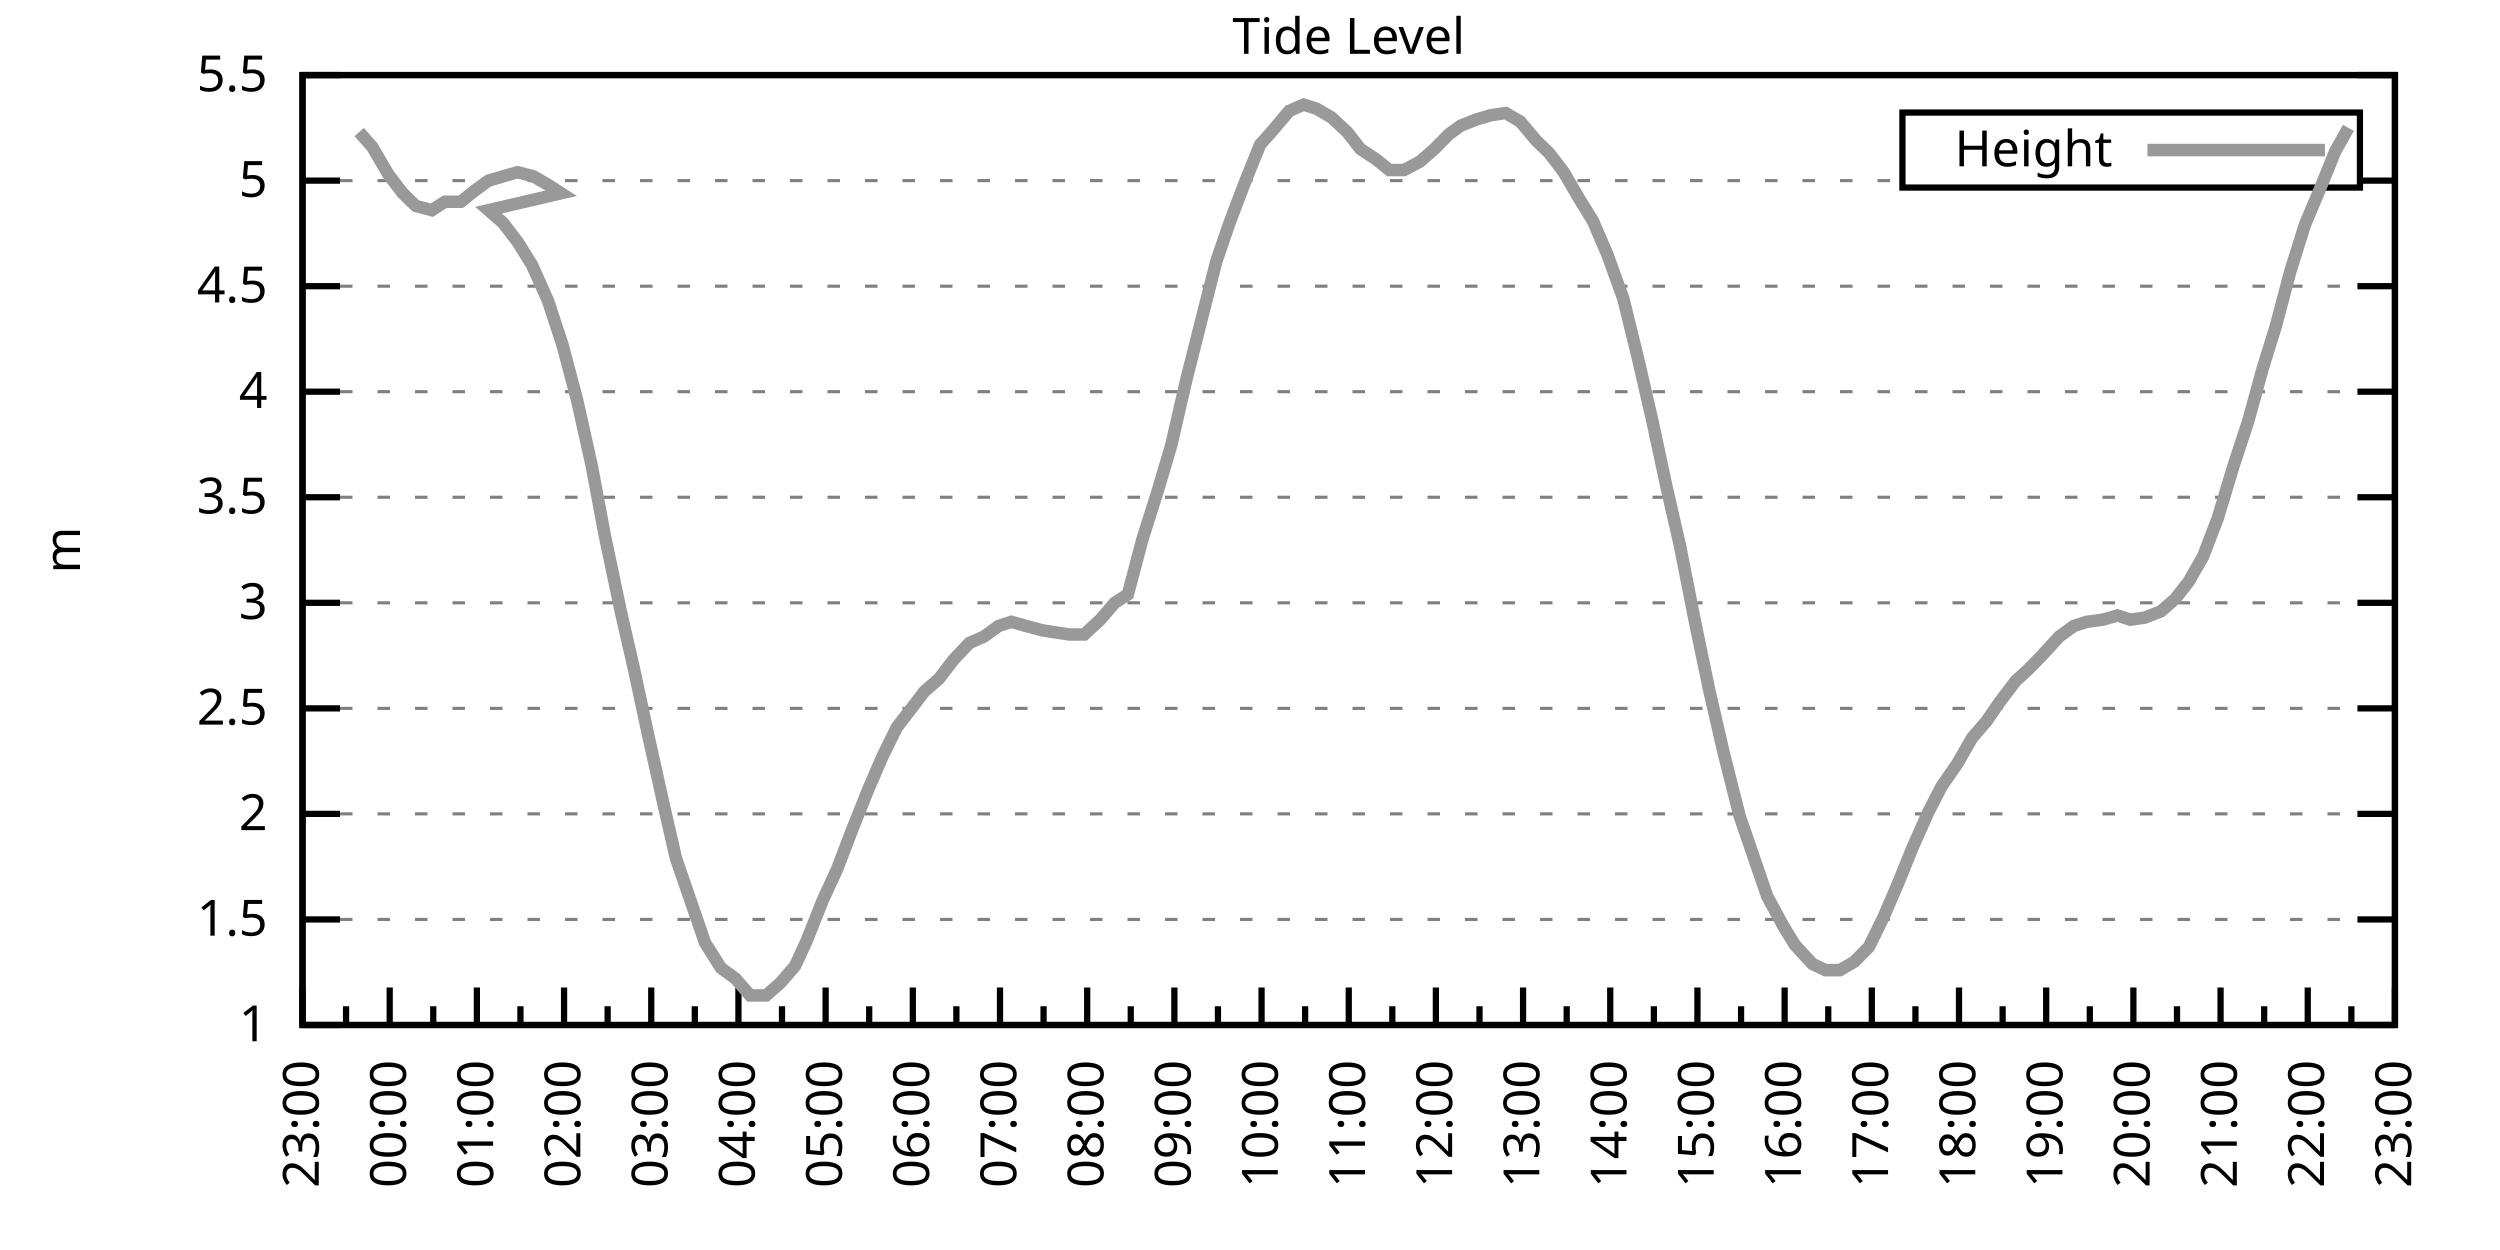
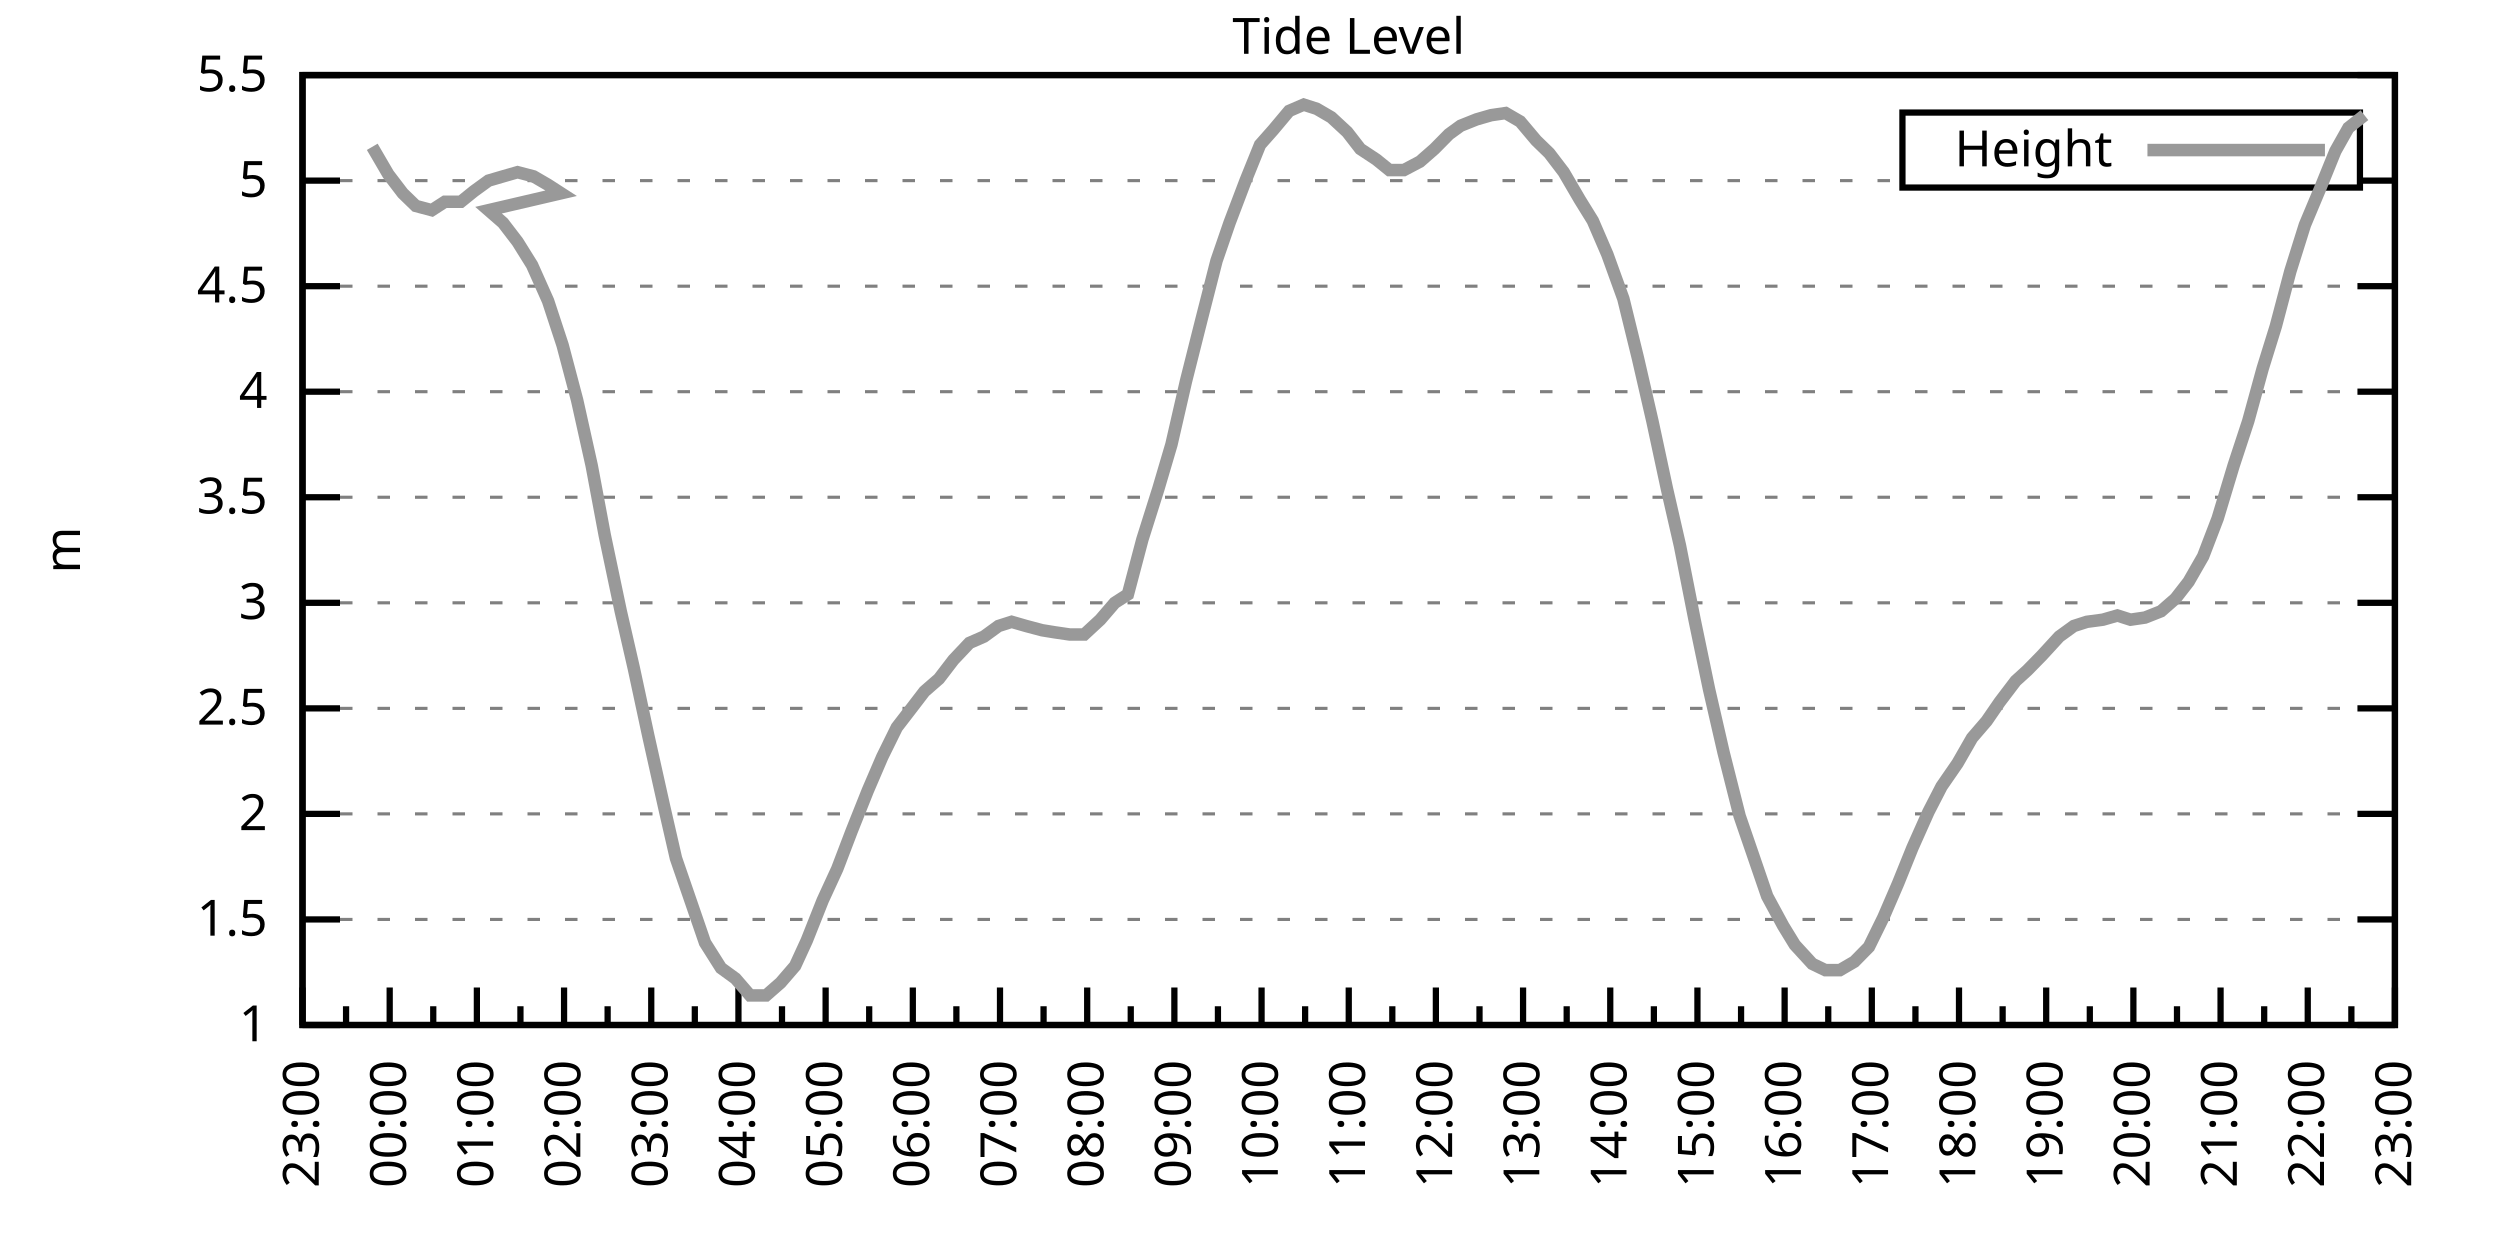
<svg xmlns="http://www.w3.org/2000/svg" xmlns:xlink="http://www.w3.org/1999/xlink" width="400" height="200" viewBox="0 0 400 200">
  <g id="gnuplot_canvas">
    <rect x="0" y="0" width="400" height="200" fill="none" />
    <defs>
      <circle id="gpDot" r="0.5" stroke-width="0.5" stroke="currentColor" />
      <path id="gpPt0" stroke-width="0.333" stroke="currentColor" d="M-1,0 h2 M0,-1 v2" />
      <path id="gpPt1" stroke-width="0.333" stroke="currentColor" d="M-1,-1 L1,1 M1,-1 L-1,1" />
      <path id="gpPt2" stroke-width="0.333" stroke="currentColor" d="M-1,0 L1,0 M0,-1 L0,1 M-1,-1 L1,1 M-1,1 L1,-1" />
      <rect id="gpPt3" stroke-width="0.333" stroke="currentColor" x="-1" y="-1" width="2" height="2" />
      <rect id="gpPt4" stroke-width="0.333" stroke="currentColor" fill="currentColor" x="-1" y="-1" width="2" height="2" />
      <circle id="gpPt5" stroke-width="0.333" stroke="currentColor" cx="0" cy="0" r="1" />
      <use xlink:href="#gpPt5" id="gpPt6" fill="currentColor" stroke="none" />
      <path id="gpPt7" stroke-width="0.333" stroke="currentColor" d="M0,-1.33 L-1.33,0.67 L1.33,0.67 z" />
      <use xlink:href="#gpPt7" id="gpPt8" fill="currentColor" stroke="none" />
      <use xlink:href="#gpPt7" id="gpPt9" stroke="currentColor" transform="rotate(180)" />
      <use xlink:href="#gpPt9" id="gpPt10" fill="currentColor" stroke="none" />
      <use xlink:href="#gpPt3" id="gpPt11" stroke="currentColor" transform="rotate(45)" />
      <use xlink:href="#gpPt11" id="gpPt12" fill="currentColor" stroke="none" />
      <path id="gpPt13" stroke-width="0.333" stroke="currentColor" d="M0,1.330 L1.265,0.411 L0.782,-1.067 L-0.782,-1.076 L-1.265,0.411 z" />
      <use xlink:href="#gpPt13" id="gpPt14" fill="currentColor" stroke="none" />
      <filter id="textbox" filterUnits="objectBoundingBox" x="0" y="0" height="1" width="1">
        <feFlood flood-color="white" flood-opacity="1" result="bgnd" />
        <feComposite in="SourceGraphic" in2="bgnd" operator="atop" />
      </filter>
      <filter id="greybox" filterUnits="objectBoundingBox" x="0" y="0" height="1" width="1">
        <feFlood flood-color="lightgrey" flood-opacity="1" result="grey" />
        <feComposite in="SourceGraphic" in2="grey" operator="atop" />
      </filter>
    </defs>
    <g fill="none" color="white" stroke="currentColor" stroke-width="1.00" stroke-linecap="butt" stroke-linejoin="miter">
</g>
    <g fill="none" color="black" stroke="currentColor" stroke-width="1.00" stroke-linecap="butt" stroke-linejoin="miter">
      <g stroke="none" shape-rendering="crispEdges">
        <polygon fill="rgb(255, 255, 255)" points="48.40,164.00 383.18,164.00 383.18,12.02 48.40,12.02 " />
      </g>
    </g>
    <g fill="none" color="black" stroke="currentColor" stroke-width="1.00" stroke-linecap="butt" stroke-linejoin="miter">
</g>
    <g fill="none" color="black" stroke="black" stroke-width="0.50" stroke-linecap="butt" stroke-linejoin="miter">
</g>
    <g fill="none" color="gray" stroke="currentColor" stroke-width="0.50" stroke-linecap="butt" stroke-linejoin="miter">
      <path stroke="gray" stroke-dasharray="2,4" class="gridline" d="M48.40,164.00 L383.19,164.00  " />
    </g>
    <g fill="none" color="gray" stroke="gray" stroke-width="1.00" stroke-linecap="butt" stroke-linejoin="miter">
</g>
    <g fill="none" color="black" stroke="currentColor" stroke-width="1.00" stroke-linecap="butt" stroke-linejoin="miter">
      <path stroke="black" d="M48.40,164.00 L54.40,164.00 M383.19,164.00 L377.19,164.00  " />
      <g transform="translate(42.80,166.60)" stroke="none" fill="black" font-family="Sans" font-size="8.00" text-anchor="end">
        <text>
          <tspan font-family="Sans"> 1</tspan>
        </text>
      </g>
    </g>
    <g fill="none" color="black" stroke="currentColor" stroke-width="1.00" stroke-linecap="butt" stroke-linejoin="miter">
</g>
    <g fill="none" color="black" stroke="black" stroke-width="0.50" stroke-linecap="butt" stroke-linejoin="miter">
</g>
    <g fill="none" color="gray" stroke="currentColor" stroke-width="0.50" stroke-linecap="butt" stroke-linejoin="miter">
      <path stroke="gray" stroke-dasharray="2,4" class="gridline" d="M48.40,147.11 L383.19,147.11  " />
    </g>
    <g fill="none" color="gray" stroke="gray" stroke-width="1.00" stroke-linecap="butt" stroke-linejoin="miter">
</g>
    <g fill="none" color="black" stroke="currentColor" stroke-width="1.00" stroke-linecap="butt" stroke-linejoin="miter">
      <path stroke="black" d="M48.40,147.11 L54.40,147.11 M383.19,147.11 L377.19,147.11  " />
      <g transform="translate(42.80,149.71)" stroke="none" fill="black" font-family="Sans" font-size="8.00" text-anchor="end">
        <text>
          <tspan font-family="Sans"> 1.5</tspan>
        </text>
      </g>
    </g>
    <g fill="none" color="black" stroke="currentColor" stroke-width="1.00" stroke-linecap="butt" stroke-linejoin="miter">
</g>
    <g fill="none" color="black" stroke="black" stroke-width="0.50" stroke-linecap="butt" stroke-linejoin="miter">
</g>
    <g fill="none" color="gray" stroke="currentColor" stroke-width="0.50" stroke-linecap="butt" stroke-linejoin="miter">
      <path stroke="gray" stroke-dasharray="2,4" class="gridline" d="M48.40,130.22 L383.19,130.22  " />
    </g>
    <g fill="none" color="gray" stroke="gray" stroke-width="1.00" stroke-linecap="butt" stroke-linejoin="miter">
</g>
    <g fill="none" color="black" stroke="currentColor" stroke-width="1.00" stroke-linecap="butt" stroke-linejoin="miter">
      <path stroke="black" d="M48.40,130.22 L54.40,130.22 M383.19,130.22 L377.19,130.22  " />
      <g transform="translate(42.80,132.82)" stroke="none" fill="black" font-family="Sans" font-size="8.00" text-anchor="end">
        <text>
          <tspan font-family="Sans"> 2</tspan>
        </text>
      </g>
    </g>
    <g fill="none" color="black" stroke="currentColor" stroke-width="1.00" stroke-linecap="butt" stroke-linejoin="miter">
</g>
    <g fill="none" color="black" stroke="black" stroke-width="0.50" stroke-linecap="butt" stroke-linejoin="miter">
</g>
    <g fill="none" color="gray" stroke="currentColor" stroke-width="0.50" stroke-linecap="butt" stroke-linejoin="miter">
      <path stroke="gray" stroke-dasharray="2,4" class="gridline" d="M48.40,113.34 L383.19,113.34  " />
    </g>
    <g fill="none" color="gray" stroke="gray" stroke-width="1.00" stroke-linecap="butt" stroke-linejoin="miter">
</g>
    <g fill="none" color="black" stroke="currentColor" stroke-width="1.00" stroke-linecap="butt" stroke-linejoin="miter">
      <path stroke="black" d="M48.40,113.34 L54.40,113.34 M383.19,113.34 L377.19,113.34  " />
      <g transform="translate(42.80,115.94)" stroke="none" fill="black" font-family="Sans" font-size="8.00" text-anchor="end">
        <text>
          <tspan font-family="Sans"> 2.5</tspan>
        </text>
      </g>
    </g>
    <g fill="none" color="black" stroke="currentColor" stroke-width="1.00" stroke-linecap="butt" stroke-linejoin="miter">
</g>
    <g fill="none" color="black" stroke="black" stroke-width="0.50" stroke-linecap="butt" stroke-linejoin="miter">
</g>
    <g fill="none" color="gray" stroke="currentColor" stroke-width="0.50" stroke-linecap="butt" stroke-linejoin="miter">
      <path stroke="gray" stroke-dasharray="2,4" class="gridline" d="M48.40,96.45 L383.19,96.45  " />
    </g>
    <g fill="none" color="gray" stroke="gray" stroke-width="1.00" stroke-linecap="butt" stroke-linejoin="miter">
</g>
    <g fill="none" color="black" stroke="currentColor" stroke-width="1.00" stroke-linecap="butt" stroke-linejoin="miter">
      <path stroke="black" d="M48.40,96.45 L54.40,96.45 M383.19,96.45 L377.19,96.45  " />
      <g transform="translate(42.80,99.05)" stroke="none" fill="black" font-family="Sans" font-size="8.00" text-anchor="end">
        <text>
          <tspan font-family="Sans"> 3</tspan>
        </text>
      </g>
    </g>
    <g fill="none" color="black" stroke="currentColor" stroke-width="1.00" stroke-linecap="butt" stroke-linejoin="miter">
</g>
    <g fill="none" color="black" stroke="black" stroke-width="0.50" stroke-linecap="butt" stroke-linejoin="miter">
</g>
    <g fill="none" color="gray" stroke="currentColor" stroke-width="0.50" stroke-linecap="butt" stroke-linejoin="miter">
      <path stroke="gray" stroke-dasharray="2,4" class="gridline" d="M48.40,79.56 L383.19,79.56  " />
    </g>
    <g fill="none" color="gray" stroke="gray" stroke-width="1.00" stroke-linecap="butt" stroke-linejoin="miter">
</g>
    <g fill="none" color="black" stroke="currentColor" stroke-width="1.00" stroke-linecap="butt" stroke-linejoin="miter">
      <path stroke="black" d="M48.40,79.56 L54.40,79.56 M383.19,79.56 L377.19,79.56  " />
      <g transform="translate(42.80,82.16)" stroke="none" fill="black" font-family="Sans" font-size="8.00" text-anchor="end">
        <text>
          <tspan font-family="Sans"> 3.5</tspan>
        </text>
      </g>
    </g>
    <g fill="none" color="black" stroke="currentColor" stroke-width="1.00" stroke-linecap="butt" stroke-linejoin="miter">
</g>
    <g fill="none" color="black" stroke="black" stroke-width="0.50" stroke-linecap="butt" stroke-linejoin="miter">
</g>
    <g fill="none" color="gray" stroke="currentColor" stroke-width="0.50" stroke-linecap="butt" stroke-linejoin="miter">
      <path stroke="gray" stroke-dasharray="2,4" class="gridline" d="M48.40,62.67 L383.19,62.67  " />
    </g>
    <g fill="none" color="gray" stroke="gray" stroke-width="1.00" stroke-linecap="butt" stroke-linejoin="miter">
</g>
    <g fill="none" color="black" stroke="currentColor" stroke-width="1.00" stroke-linecap="butt" stroke-linejoin="miter">
      <path stroke="black" d="M48.40,62.67 L54.40,62.67 M383.19,62.67 L377.19,62.67  " />
      <g transform="translate(42.80,65.27)" stroke="none" fill="black" font-family="Sans" font-size="8.00" text-anchor="end">
        <text>
          <tspan font-family="Sans"> 4</tspan>
        </text>
      </g>
    </g>
    <g fill="none" color="black" stroke="currentColor" stroke-width="1.00" stroke-linecap="butt" stroke-linejoin="miter">
</g>
    <g fill="none" color="black" stroke="black" stroke-width="0.50" stroke-linecap="butt" stroke-linejoin="miter">
</g>
    <g fill="none" color="gray" stroke="currentColor" stroke-width="0.50" stroke-linecap="butt" stroke-linejoin="miter">
      <path stroke="gray" stroke-dasharray="2,4" class="gridline" d="M48.40,45.79 L383.19,45.79  " />
    </g>
    <g fill="none" color="gray" stroke="gray" stroke-width="1.00" stroke-linecap="butt" stroke-linejoin="miter">
</g>
    <g fill="none" color="black" stroke="currentColor" stroke-width="1.00" stroke-linecap="butt" stroke-linejoin="miter">
      <path stroke="black" d="M48.40,45.79 L54.40,45.79 M383.19,45.79 L377.19,45.79  " />
      <g transform="translate(42.80,48.39)" stroke="none" fill="black" font-family="Sans" font-size="8.00" text-anchor="end">
        <text>
          <tspan font-family="Sans"> 4.5</tspan>
        </text>
      </g>
    </g>
    <g fill="none" color="black" stroke="currentColor" stroke-width="1.00" stroke-linecap="butt" stroke-linejoin="miter">
</g>
    <g fill="none" color="black" stroke="black" stroke-width="0.50" stroke-linecap="butt" stroke-linejoin="miter">
</g>
    <g fill="none" color="gray" stroke="currentColor" stroke-width="0.50" stroke-linecap="butt" stroke-linejoin="miter">
      <path stroke="gray" stroke-dasharray="2,4" class="gridline" d="M48.40,28.90 L304.39,28.90 M377.59,28.90 L383.19,28.90  " />
    </g>
    <g fill="none" color="gray" stroke="gray" stroke-width="1.00" stroke-linecap="butt" stroke-linejoin="miter">
</g>
    <g fill="none" color="black" stroke="currentColor" stroke-width="1.00" stroke-linecap="butt" stroke-linejoin="miter">
      <path stroke="black" d="M48.40,28.90 L54.40,28.90 M383.19,28.90 L377.19,28.90  " />
      <g transform="translate(42.80,31.50)" stroke="none" fill="black" font-family="Sans" font-size="8.00" text-anchor="end">
        <text>
          <tspan font-family="Sans"> 5</tspan>
        </text>
      </g>
    </g>
    <g fill="none" color="black" stroke="currentColor" stroke-width="1.00" stroke-linecap="butt" stroke-linejoin="miter">
</g>
    <g fill="none" color="black" stroke="black" stroke-width="0.50" stroke-linecap="butt" stroke-linejoin="miter">
</g>
    <g fill="none" color="gray" stroke="currentColor" stroke-width="0.50" stroke-linecap="butt" stroke-linejoin="miter">
      <path stroke="gray" stroke-dasharray="2,4" class="gridline" d="M48.40,12.01 L383.19,12.01  " />
    </g>
    <g fill="none" color="gray" stroke="gray" stroke-width="1.00" stroke-linecap="butt" stroke-linejoin="miter">
</g>
    <g fill="none" color="black" stroke="currentColor" stroke-width="1.00" stroke-linecap="butt" stroke-linejoin="miter">
      <path stroke="black" d="M48.40,12.01 L54.40,12.01 M383.19,12.01 L377.19,12.01  " />
      <g transform="translate(42.80,14.61)" stroke="none" fill="black" font-family="Sans" font-size="8.00" text-anchor="end">
        <text>
          <tspan font-family="Sans"> 5.5</tspan>
        </text>
      </g>
    </g>
    <g fill="none" color="black" stroke="currentColor" stroke-width="1.00" stroke-linecap="butt" stroke-linejoin="miter">
      <path stroke="black" d="M48.40,164.00 L48.40,158.00  " />
      <g transform="translate(51.00,169.60) rotate(270)" stroke="none" fill="black" font-family="Sans" font-size="8.00" text-anchor="end">
        <text>
          <tspan font-family="Sans">23:00</tspan>
        </text>
      </g>
    </g>
    <g fill="none" color="black" stroke="currentColor" stroke-width="1.00" stroke-linecap="butt" stroke-linejoin="miter">
      <path stroke="black" d="M55.37,164.00 L55.37,161.00 M62.35,164.00 L62.35,158.00  " />
      <g transform="translate(64.95,169.60) rotate(270)" stroke="none" fill="black" font-family="Sans" font-size="8.00" text-anchor="end">
        <text>
          <tspan font-family="Sans">00:00</tspan>
        </text>
      </g>
    </g>
    <g fill="none" color="black" stroke="currentColor" stroke-width="1.00" stroke-linecap="butt" stroke-linejoin="miter">
      <path stroke="black" d="M69.32,164.00 L69.32,161.00 M76.30,164.00 L76.30,158.00  " />
      <g transform="translate(78.90,169.60) rotate(270)" stroke="none" fill="black" font-family="Sans" font-size="8.00" text-anchor="end">
        <text>
          <tspan font-family="Sans">01:00</tspan>
        </text>
      </g>
    </g>
    <g fill="none" color="black" stroke="currentColor" stroke-width="1.00" stroke-linecap="butt" stroke-linejoin="miter">
      <path stroke="black" d="M83.27,164.00 L83.27,161.00 M90.25,164.00 L90.25,158.00  " />
      <g transform="translate(92.85,169.60) rotate(270)" stroke="none" fill="black" font-family="Sans" font-size="8.00" text-anchor="end">
        <text>
          <tspan font-family="Sans">02:00</tspan>
        </text>
      </g>
    </g>
    <g fill="none" color="black" stroke="currentColor" stroke-width="1.00" stroke-linecap="butt" stroke-linejoin="miter">
      <path stroke="black" d="M97.22,164.00 L97.22,161.00 M104.20,164.00 L104.20,158.00  " />
      <g transform="translate(106.80,169.60) rotate(270)" stroke="none" fill="black" font-family="Sans" font-size="8.00" text-anchor="end">
        <text>
          <tspan font-family="Sans">03:00</tspan>
        </text>
      </g>
    </g>
    <g fill="none" color="black" stroke="currentColor" stroke-width="1.00" stroke-linecap="butt" stroke-linejoin="miter">
      <path stroke="black" d="M111.17,164.00 L111.17,161.00 M118.15,164.00 L118.15,158.00  " />
      <g transform="translate(120.75,169.60) rotate(270)" stroke="none" fill="black" font-family="Sans" font-size="8.00" text-anchor="end">
        <text>
          <tspan font-family="Sans">04:00</tspan>
        </text>
      </g>
    </g>
    <g fill="none" color="black" stroke="currentColor" stroke-width="1.00" stroke-linecap="butt" stroke-linejoin="miter">
      <path stroke="black" d="M125.12,164.00 L125.12,161.00 M132.10,164.00 L132.10,158.00  " />
      <g transform="translate(134.70,169.60) rotate(270)" stroke="none" fill="black" font-family="Sans" font-size="8.00" text-anchor="end">
        <text>
          <tspan font-family="Sans">05:00</tspan>
        </text>
      </g>
    </g>
    <g fill="none" color="black" stroke="currentColor" stroke-width="1.00" stroke-linecap="butt" stroke-linejoin="miter">
      <path stroke="black" d="M139.07,164.00 L139.07,161.00 M146.05,164.00 L146.05,158.00  " />
      <g transform="translate(148.65,169.60) rotate(270)" stroke="none" fill="black" font-family="Sans" font-size="8.00" text-anchor="end">
        <text>
          <tspan font-family="Sans">06:00</tspan>
        </text>
      </g>
    </g>
    <g fill="none" color="black" stroke="currentColor" stroke-width="1.00" stroke-linecap="butt" stroke-linejoin="miter">
      <path stroke="black" d="M153.02,164.00 L153.02,161.00 M160.00,164.00 L160.00,158.00  " />
      <g transform="translate(162.60,169.60) rotate(270)" stroke="none" fill="black" font-family="Sans" font-size="8.00" text-anchor="end">
        <text>
          <tspan font-family="Sans">07:00</tspan>
        </text>
      </g>
    </g>
    <g fill="none" color="black" stroke="currentColor" stroke-width="1.00" stroke-linecap="butt" stroke-linejoin="miter">
      <path stroke="black" d="M166.97,164.00 L166.97,161.00 M173.95,164.00 L173.95,158.00  " />
      <g transform="translate(176.55,169.60) rotate(270)" stroke="none" fill="black" font-family="Sans" font-size="8.00" text-anchor="end">
        <text>
          <tspan font-family="Sans">08:00</tspan>
        </text>
      </g>
    </g>
    <g fill="none" color="black" stroke="currentColor" stroke-width="1.00" stroke-linecap="butt" stroke-linejoin="miter">
      <path stroke="black" d="M180.92,164.00 L180.92,161.00 M187.90,164.00 L187.90,158.00  " />
      <g transform="translate(190.50,169.60) rotate(270)" stroke="none" fill="black" font-family="Sans" font-size="8.00" text-anchor="end">
        <text>
          <tspan font-family="Sans">09:00</tspan>
        </text>
      </g>
    </g>
    <g fill="none" color="black" stroke="currentColor" stroke-width="1.00" stroke-linecap="butt" stroke-linejoin="miter">
      <path stroke="black" d="M194.87,164.00 L194.87,161.00 M201.85,164.00 L201.85,158.00  " />
      <g transform="translate(204.45,169.60) rotate(270)" stroke="none" fill="black" font-family="Sans" font-size="8.00" text-anchor="end">
        <text>
          <tspan font-family="Sans">10:00</tspan>
        </text>
      </g>
    </g>
    <g fill="none" color="black" stroke="currentColor" stroke-width="1.00" stroke-linecap="butt" stroke-linejoin="miter">
      <path stroke="black" d="M208.82,164.00 L208.82,161.00 M215.80,164.00 L215.80,158.00  " />
      <g transform="translate(218.40,169.60) rotate(270)" stroke="none" fill="black" font-family="Sans" font-size="8.00" text-anchor="end">
        <text>
          <tspan font-family="Sans">11:00</tspan>
        </text>
      </g>
    </g>
    <g fill="none" color="black" stroke="currentColor" stroke-width="1.00" stroke-linecap="butt" stroke-linejoin="miter">
      <path stroke="black" d="M222.77,164.00 L222.77,161.00 M229.74,164.00 L229.74,158.00  " />
      <g transform="translate(232.34,169.60) rotate(270)" stroke="none" fill="black" font-family="Sans" font-size="8.00" text-anchor="end">
        <text>
          <tspan font-family="Sans">12:00</tspan>
        </text>
      </g>
    </g>
    <g fill="none" color="black" stroke="currentColor" stroke-width="1.00" stroke-linecap="butt" stroke-linejoin="miter">
      <path stroke="black" d="M236.72,164.00 L236.72,161.00 M243.69,164.00 L243.69,158.00  " />
      <g transform="translate(246.29,169.60) rotate(270)" stroke="none" fill="black" font-family="Sans" font-size="8.00" text-anchor="end">
        <text>
          <tspan font-family="Sans">13:00</tspan>
        </text>
      </g>
    </g>
    <g fill="none" color="black" stroke="currentColor" stroke-width="1.00" stroke-linecap="butt" stroke-linejoin="miter">
      <path stroke="black" d="M250.67,164.00 L250.67,161.00 M257.64,164.00 L257.64,158.00  " />
      <g transform="translate(260.24,169.60) rotate(270)" stroke="none" fill="black" font-family="Sans" font-size="8.00" text-anchor="end">
        <text>
          <tspan font-family="Sans">14:00</tspan>
        </text>
      </g>
    </g>
    <g fill="none" color="black" stroke="currentColor" stroke-width="1.00" stroke-linecap="butt" stroke-linejoin="miter">
      <path stroke="black" d="M264.62,164.00 L264.62,161.00 M271.59,164.00 L271.59,158.00  " />
      <g transform="translate(274.19,169.60) rotate(270)" stroke="none" fill="black" font-family="Sans" font-size="8.00" text-anchor="end">
        <text>
          <tspan font-family="Sans">15:00</tspan>
        </text>
      </g>
    </g>
    <g fill="none" color="black" stroke="currentColor" stroke-width="1.00" stroke-linecap="butt" stroke-linejoin="miter">
      <path stroke="black" d="M278.57,164.00 L278.57,161.00 M285.54,164.00 L285.54,158.00  " />
      <g transform="translate(288.14,169.60) rotate(270)" stroke="none" fill="black" font-family="Sans" font-size="8.00" text-anchor="end">
        <text>
          <tspan font-family="Sans">16:00</tspan>
        </text>
      </g>
    </g>
    <g fill="none" color="black" stroke="currentColor" stroke-width="1.00" stroke-linecap="butt" stroke-linejoin="miter">
      <path stroke="black" d="M292.52,164.00 L292.52,161.00 M299.49,164.00 L299.49,158.00  " />
      <g transform="translate(302.09,169.60) rotate(270)" stroke="none" fill="black" font-family="Sans" font-size="8.00" text-anchor="end">
        <text>
          <tspan font-family="Sans">17:00</tspan>
        </text>
      </g>
    </g>
    <g fill="none" color="black" stroke="currentColor" stroke-width="1.00" stroke-linecap="butt" stroke-linejoin="miter">
      <path stroke="black" d="M306.47,164.00 L306.47,161.00 M313.44,164.00 L313.44,158.00  " />
      <g transform="translate(316.04,169.60) rotate(270)" stroke="none" fill="black" font-family="Sans" font-size="8.00" text-anchor="end">
        <text>
          <tspan font-family="Sans">18:00</tspan>
        </text>
      </g>
    </g>
    <g fill="none" color="black" stroke="currentColor" stroke-width="1.00" stroke-linecap="butt" stroke-linejoin="miter">
      <path stroke="black" d="M320.42,164.00 L320.42,161.00 M327.39,164.00 L327.39,158.00  " />
      <g transform="translate(329.99,169.60) rotate(270)" stroke="none" fill="black" font-family="Sans" font-size="8.00" text-anchor="end">
        <text>
          <tspan font-family="Sans">19:00</tspan>
        </text>
      </g>
    </g>
    <g fill="none" color="black" stroke="currentColor" stroke-width="1.00" stroke-linecap="butt" stroke-linejoin="miter">
      <path stroke="black" d="M334.37,164.00 L334.37,161.00 M341.34,164.00 L341.34,158.00  " />
      <g transform="translate(343.94,169.60) rotate(270)" stroke="none" fill="black" font-family="Sans" font-size="8.00" text-anchor="end">
        <text>
          <tspan font-family="Sans">20:00</tspan>
        </text>
      </g>
    </g>
    <g fill="none" color="black" stroke="currentColor" stroke-width="1.00" stroke-linecap="butt" stroke-linejoin="miter">
      <path stroke="black" d="M348.32,164.00 L348.32,161.00 M355.29,164.00 L355.29,158.00  " />
      <g transform="translate(357.89,169.60) rotate(270)" stroke="none" fill="black" font-family="Sans" font-size="8.00" text-anchor="end">
        <text>
          <tspan font-family="Sans">21:00</tspan>
        </text>
      </g>
    </g>
    <g fill="none" color="black" stroke="currentColor" stroke-width="1.00" stroke-linecap="butt" stroke-linejoin="miter">
      <path stroke="black" d="M362.27,164.00 L362.27,161.00 M369.24,164.00 L369.24,158.00  " />
      <g transform="translate(371.84,169.60) rotate(270)" stroke="none" fill="black" font-family="Sans" font-size="8.00" text-anchor="end">
        <text>
          <tspan font-family="Sans">22:00</tspan>
        </text>
      </g>
    </g>
    <g fill="none" color="black" stroke="currentColor" stroke-width="1.00" stroke-linecap="butt" stroke-linejoin="miter">
      <path stroke="black" d="M376.22,164.00 L376.22,161.00 M383.19,164.00 L383.19,158.00  " />
      <g transform="translate(385.79,169.60) rotate(270)" stroke="none" fill="black" font-family="Sans" font-size="8.00" text-anchor="end">
        <text>
          <tspan font-family="Sans">23:00</tspan>
        </text>
      </g>
    </g>
    <g fill="none" color="black" stroke="currentColor" stroke-width="1.00" stroke-linecap="butt" stroke-linejoin="miter">
</g>
    <g fill="none" color="black" stroke="currentColor" stroke-width="1.00" stroke-linecap="butt" stroke-linejoin="miter">
      <path stroke="black" d="M48.40,12.01 L48.40,164.00 L383.19,164.00 L383.19,12.01 L48.40,12.01 Z  " />
    </g>
    <g fill="none" color="black" stroke="currentColor" stroke-width="1.00" stroke-linecap="butt" stroke-linejoin="miter">
      <g transform="translate(12.80,88.01) rotate(270)" stroke="none" fill="black" font-family="Sans" font-size="8.00" text-anchor="middle">
        <text>
          <tspan font-family="Sans">m</tspan>
        </text>
      </g>
    </g>
    <g fill="none" color="black" stroke="currentColor" stroke-width="1.00" stroke-linecap="butt" stroke-linejoin="miter">
</g>
    <g fill="none" color="black" stroke="currentColor" stroke-width="1.00" stroke-linecap="butt" stroke-linejoin="miter">
      <path stroke="black" d="M304.39,30.01 L304.39,18.01 L377.59,18.01 L377.59,30.01 L304.39,30.01 Z  " />
    </g>
    <g id="Tide_level_plot_1">
      <g fill="none" color="white" stroke="black" stroke-width="2.00" stroke-linecap="butt" stroke-linejoin="miter">
</g>
      <g fill="none" color="black" stroke="currentColor" stroke-width="2.00" stroke-linecap="butt" stroke-linejoin="miter">
        <g transform="translate(337.99,26.61)" stroke="none" fill="black" font-family="Sans" font-size="8.00" text-anchor="end">
          <text>
            <tspan font-family="Sans">Height</tspan>
          </text>
        </g>
      </g>
      <g fill="none" color="black" stroke="currentColor" stroke-width="2.00" stroke-linecap="butt" stroke-linejoin="miter">
-         <path stroke="rgb(153, 153, 153)" d="M343.59,24.01 L371.99,24.01 M57.47,21.13 L59.56,23.49 L62.12,27.88 L64.44,30.92 L66.53,32.95 L69.09,33.63   L71.18,32.28 L73.74,32.28 L75.83,30.59 L78.16,28.90 L80.48,28.22 L82.81,27.55 L85.37,28.22 L87.69,29.57   L89.78,30.92 L78.16,33.63 L80.48,35.65 L82.81,38.69 L85.13,42.41 L87.69,48.15 L90.02,55.24 L92.34,64.02   L94.67,74.49 L96.76,85.64 L99.32,97.80 L101.41,106.92 L103.73,117.73 L106.29,129.21 L108.15,137.32 L110.71,144.75   L112.80,150.83 L115.36,154.88 L117.68,156.57 L120.01,159.27 L122.57,159.27 L124.89,157.24 L127.22,154.54 L129.08,150.49   L131.63,144.07 L133.96,139.01 L136.28,132.93 L138.84,126.51 L141.16,121.11 L143.49,116.38 L145.58,113.67 L147.91,110.63   L150.23,108.61 L152.56,105.57 L155.11,102.87 L157.44,101.85 L159.76,100.16 L161.86,99.49 L164.18,100.16 L166.74,100.84   L168.83,101.18 L171.16,101.52 L173.48,101.52 L176.04,99.15 L178.36,96.45 L180.46,95.10 L182.78,86.32 L185.34,78.21   L187.43,71.12 L189.76,60.98 L192.31,50.85 L194.64,41.73 L196.73,35.65 L199.29,28.90 L201.61,23.16 L203.71,20.79   L206.26,17.75 L208.59,16.74 L210.68,17.41 L213.01,18.77 L215.56,21.13 L217.65,23.83 L220.21,25.52 L222.30,27.21   L224.63,27.21 L227.19,25.86 L229.51,23.83 L231.84,21.47 L233.70,20.12 L236.25,19.10 L238.58,18.43 L240.90,18.09   L243.23,19.44 L245.79,22.48 L247.88,24.51 L250.20,27.55 L252.76,31.94 L254.85,35.32 L257.18,40.72 L259.74,47.81   L262.06,57.27 L264.39,67.40 L266.71,78.21 L268.80,87.33 L271.13,99.15 L273.45,110.30 L275.78,120.43 L278.34,130.56   L280.43,136.64 L282.75,143.40 L285.31,148.13 L287.17,151.17 L289.96,154.21 L292.05,155.22 L294.38,155.22 L296.70,153.87   L299.03,151.50 L301.35,146.77 L303.68,141.37 L306.00,135.63 L308.56,129.89 L310.65,125.83 L313.21,122.12 L315.53,118.07   L317.86,115.36 L319.95,112.32 L322.51,108.95 L324.37,107.26 L326.69,104.89 L329.48,101.85 L331.81,100.16 L333.90,99.49   L336.46,99.15 L338.78,98.48 L340.88,99.15 L343.20,98.81 L345.76,97.80 L348.08,95.77 L350.18,93.07 L352.50,89.02   L354.83,82.94 L357.38,74.49 L359.71,67.40 L362.03,58.96 L364.13,52.20 L366.45,43.42 L368.78,35.99 L371.33,29.91   L373.66,24.17 L375.75,20.45  " />
+         <path stroke="rgb(153, 153, 153)" d="M343.59,24.01 L371.99,24.01 M59.56,23.49 L62.12,27.88 L64.44,30.92 L66.53,32.95 L69.09,33.63 L71.18,32.28   L73.74,32.28 L75.83,30.59 L78.16,28.90 L80.48,28.22 L82.81,27.55 L85.37,28.22 L87.69,29.57 L89.78,30.92   L78.16,33.63 L80.48,35.65 L82.81,38.69 L85.13,42.41 L87.69,48.15 L90.02,55.24 L92.34,64.02 L94.67,74.49   L96.76,85.64 L99.32,97.80 L101.41,106.92 L103.73,117.73 L106.29,129.21 L108.15,137.32 L110.71,144.75 L112.80,150.83   L115.36,154.88 L117.68,156.57 L120.01,159.27 L122.57,159.27 L124.89,157.24 L127.22,154.54 L129.08,150.49 L131.63,144.07   L133.96,139.01 L136.28,132.93 L138.84,126.51 L141.16,121.11 L143.49,116.38 L145.58,113.67 L147.91,110.63 L150.23,108.61   L152.56,105.57 L155.11,102.87 L157.44,101.85 L159.76,100.16 L161.86,99.49 L164.18,100.16 L166.74,100.84 L168.83,101.18   L171.16,101.52 L173.48,101.52 L176.04,99.15 L178.36,96.45 L180.46,95.10 L182.78,86.32 L185.34,78.21 L187.43,71.12   L189.76,60.98 L192.31,50.85 L194.64,41.73 L196.73,35.65 L199.29,28.90 L201.61,23.16 L203.71,20.79 L206.26,17.75   L208.59,16.74 L210.68,17.41 L213.01,18.77 L215.56,21.13 L217.65,23.83 L220.21,25.52 L222.30,27.21 L224.63,27.21   L227.19,25.86 L229.51,23.83 L231.84,21.47 L233.70,20.12 L236.25,19.10 L238.58,18.43 L240.90,18.09 L243.23,19.44   L245.79,22.48 L247.88,24.51 L250.20,27.55 L252.76,31.94 L254.85,35.32 L257.18,40.72 L259.74,47.81 L262.06,57.27   L264.39,67.40 L266.71,78.21 L268.80,87.33 L271.13,99.15 L273.45,110.30 L275.78,120.43 L278.34,130.56 L280.43,136.64   L282.75,143.40 L285.31,148.13 L287.17,151.17 L289.96,154.21 L292.05,155.22 L294.38,155.22 L296.70,153.87 L299.03,151.50   L301.35,146.77 L303.68,141.37 L306.00,135.63 L308.56,129.89 L310.65,125.83 L313.21,122.12 L315.53,118.07 L317.86,115.36   L319.95,112.32 L322.51,108.95 L324.37,107.26 L326.69,104.89 L329.48,101.85 L331.81,100.16 L333.90,99.49 L336.46,99.15   L338.78,98.48 L340.88,99.15 L343.20,98.81 L345.76,97.80 L348.08,95.77 L350.18,93.07 L352.50,89.02 L354.83,82.94   L357.38,74.49 L359.71,67.40 L362.03,58.96 L364.13,52.20 L366.45,43.42 L368.78,35.99 L371.33,29.91 L373.66,24.17   L375.75,20.45 L378.31,18.43  " />
      </g>
    </g>
    <g fill="none" color="black" stroke="currentColor" stroke-width="2.00" stroke-linecap="butt" stroke-linejoin="miter">
</g>
    <g fill="none" color="black" stroke="black" stroke-width="1.00" stroke-linecap="butt" stroke-linejoin="miter">
</g>
    <g fill="none" color="black" stroke="currentColor" stroke-width="1.00" stroke-linecap="butt" stroke-linejoin="miter">
      <path stroke="black" d="M48.40,12.01 L48.40,164.00 L383.19,164.00 L383.19,12.01 L48.40,12.01 Z  " />
    </g>
    <g fill="none" color="black" stroke="currentColor" stroke-width="1.00" stroke-linecap="butt" stroke-linejoin="miter">
      <g transform="translate(215.79,8.61)" stroke="none" fill="black" font-family="Sans" font-size="8.00" text-anchor="middle">
        <text>
          <tspan font-family="Sans">Tide Level</tspan>
        </text>
      </g>
    </g>
    <g fill="none" color="black" stroke="currentColor" stroke-width="1.00" stroke-linecap="butt" stroke-linejoin="miter">
</g>
  </g>
</svg>
